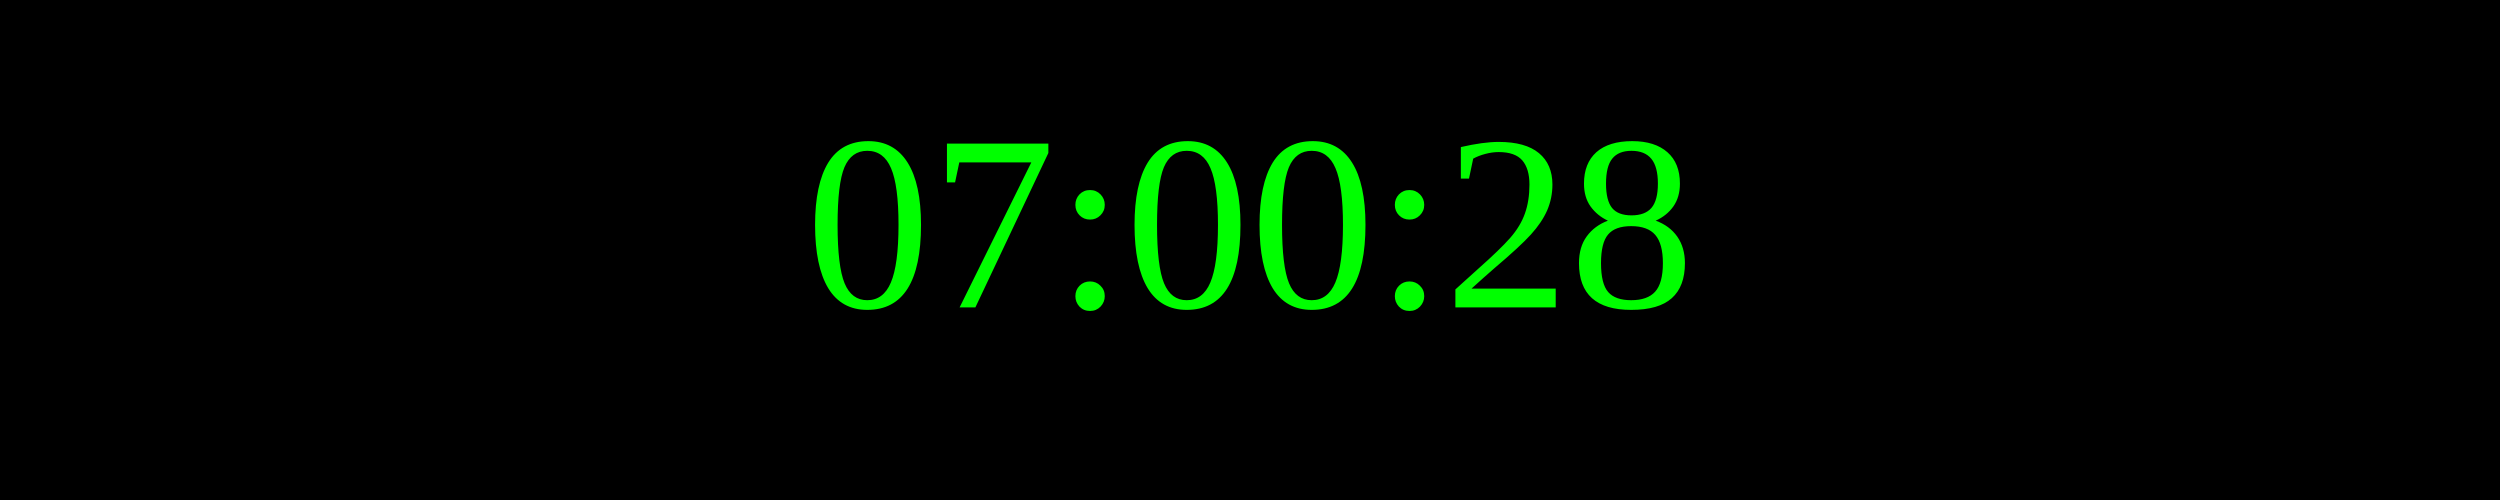
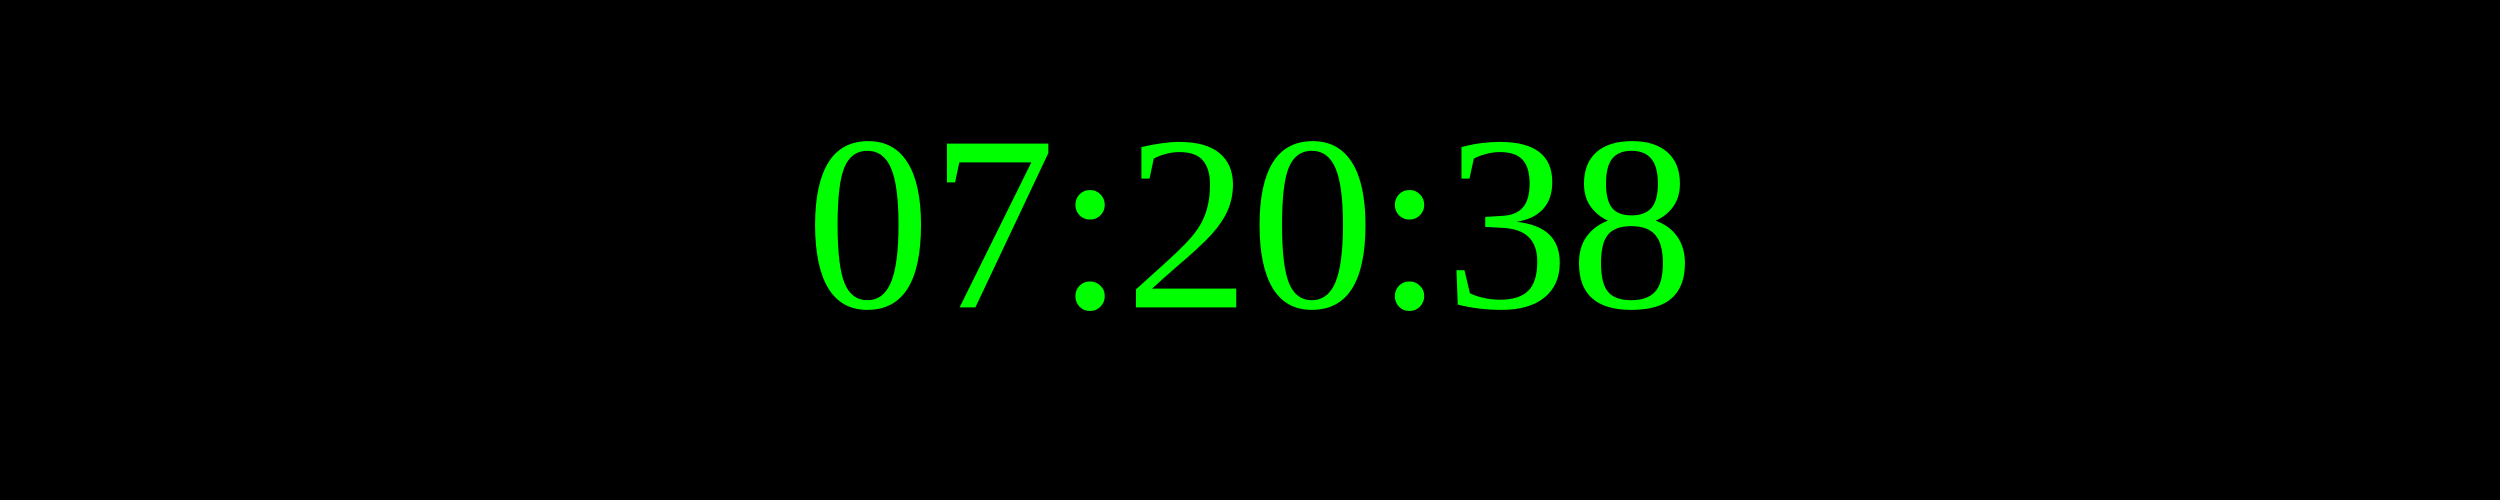
<svg xmlns="http://www.w3.org/2000/svg" width="250" height="50">
  <rect width="100%" height="100%" fill="black" />
  <text x="50%" y="50%" font-size="25" fill="lime" text-anchor="middle" dominant-baseline="middle">
- 07:00:28
+ 07:20:38
</text>
</svg>
